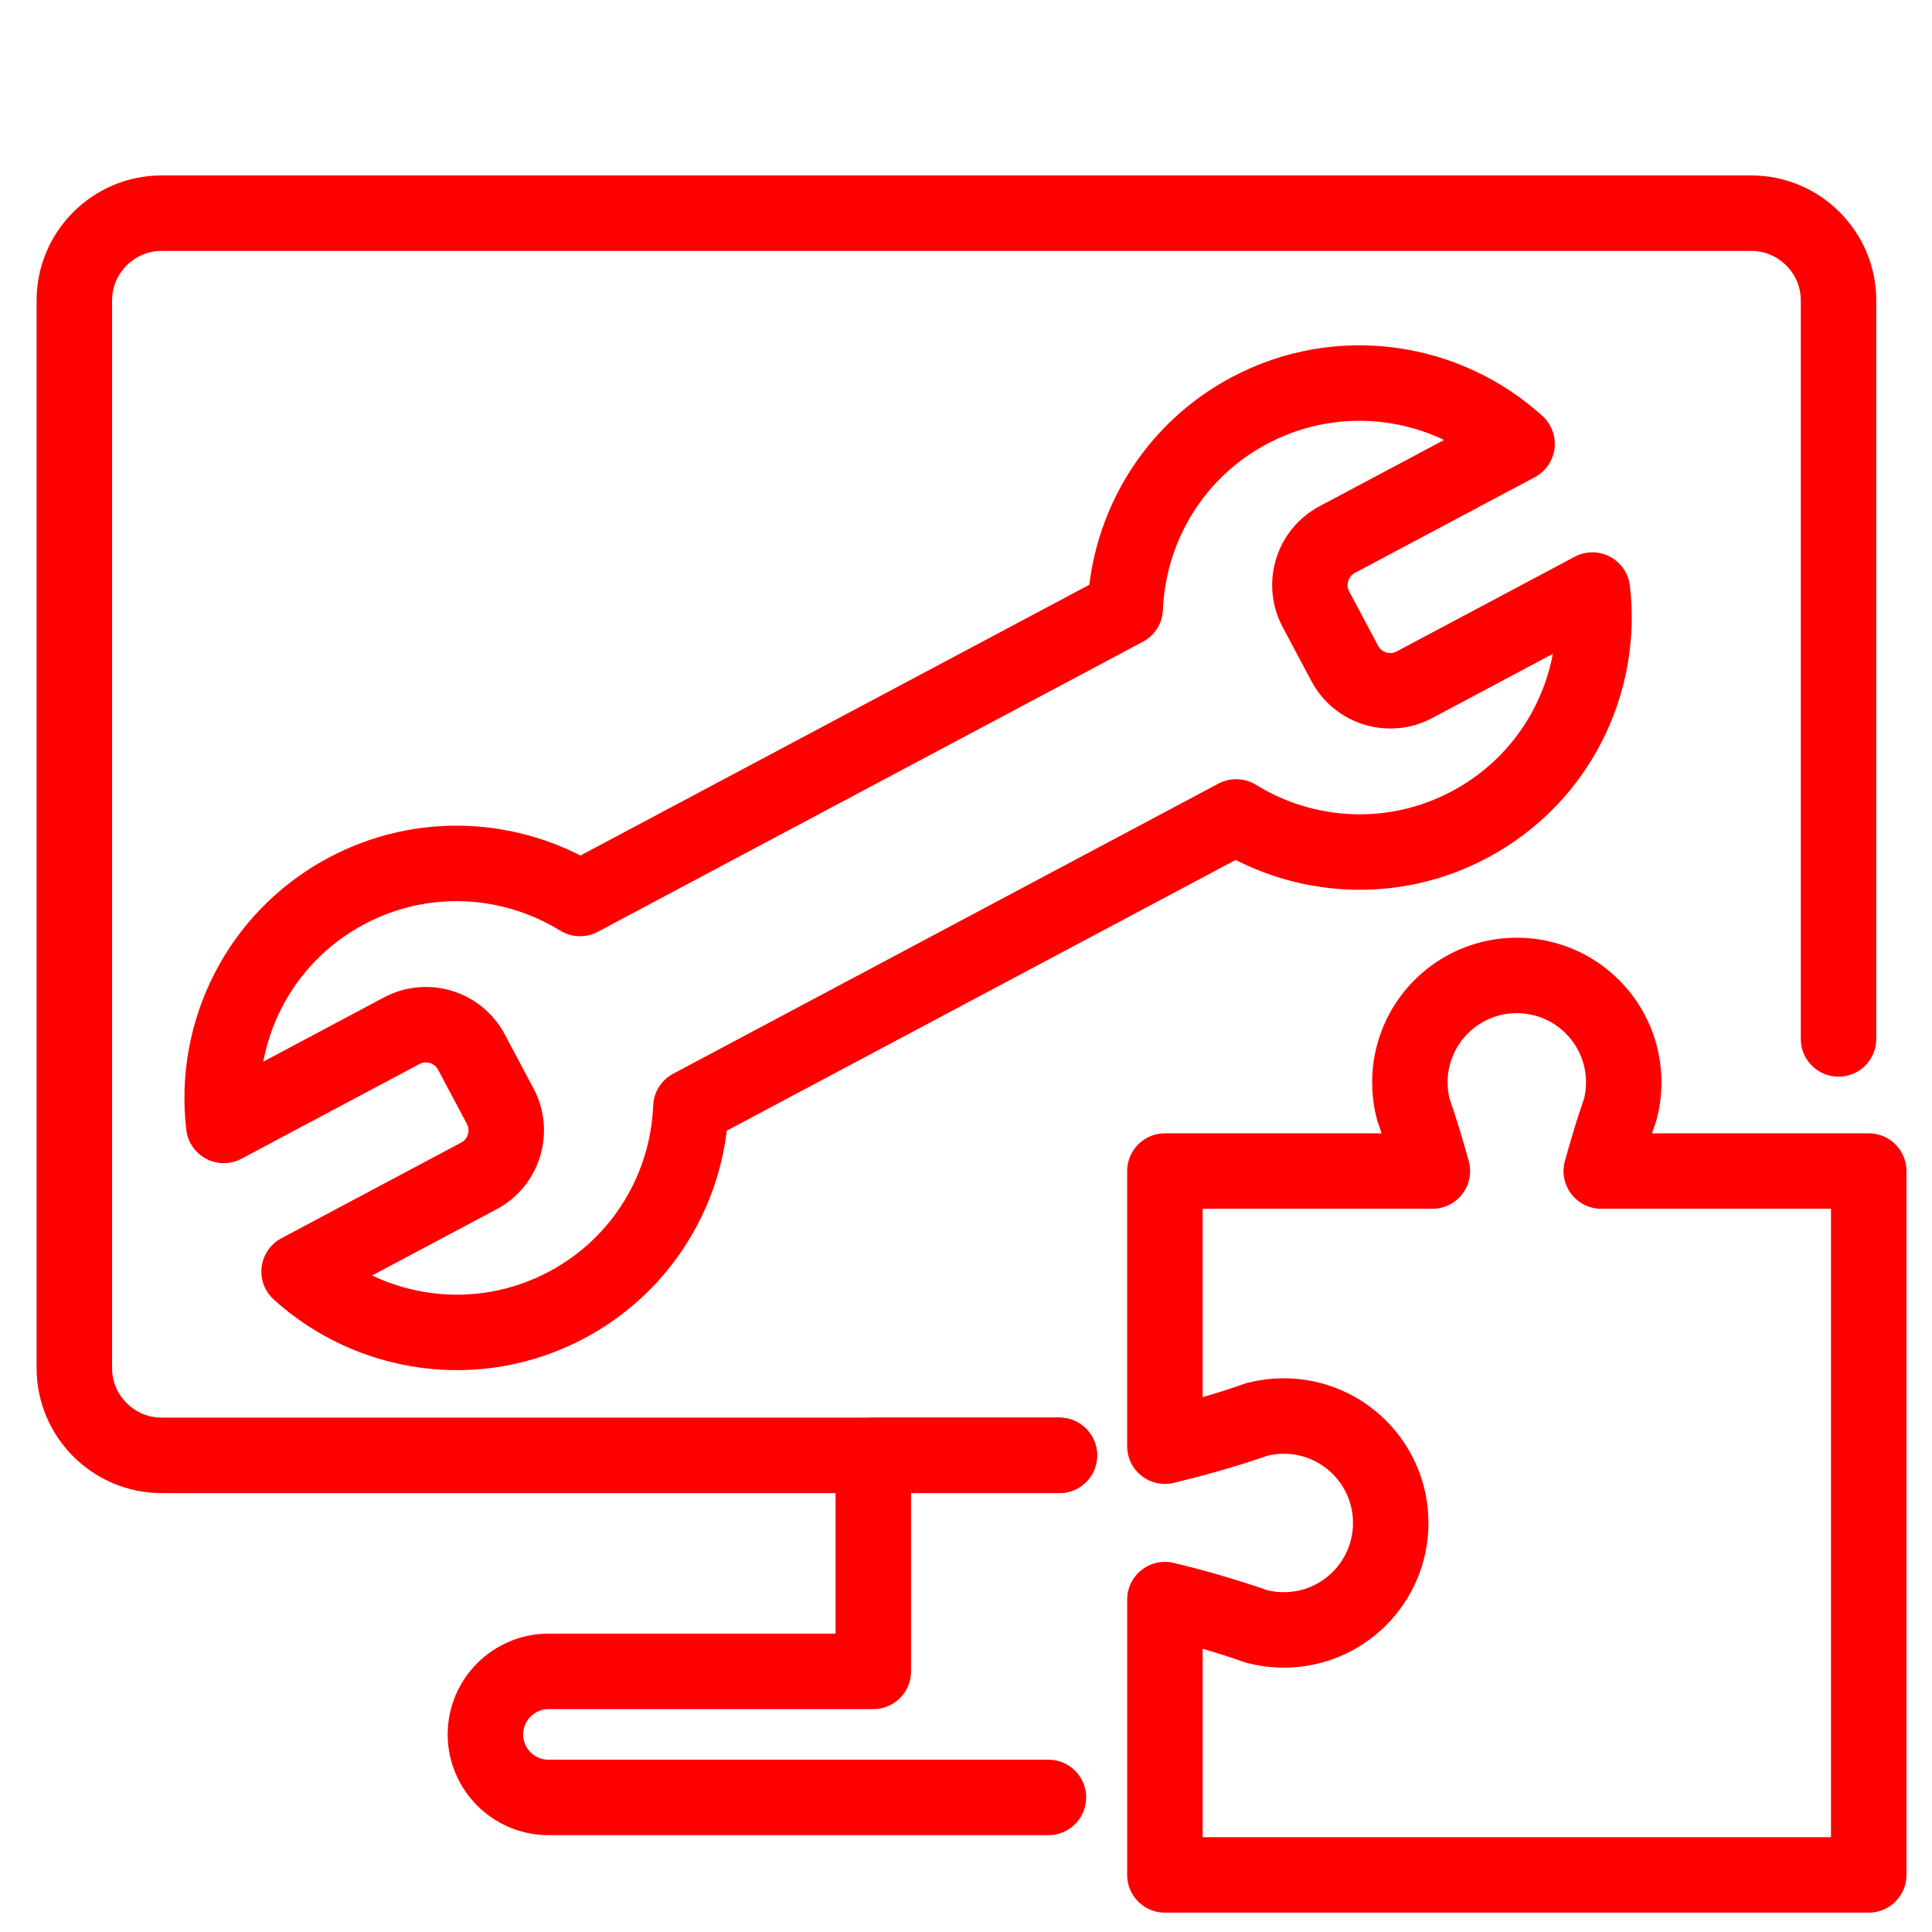
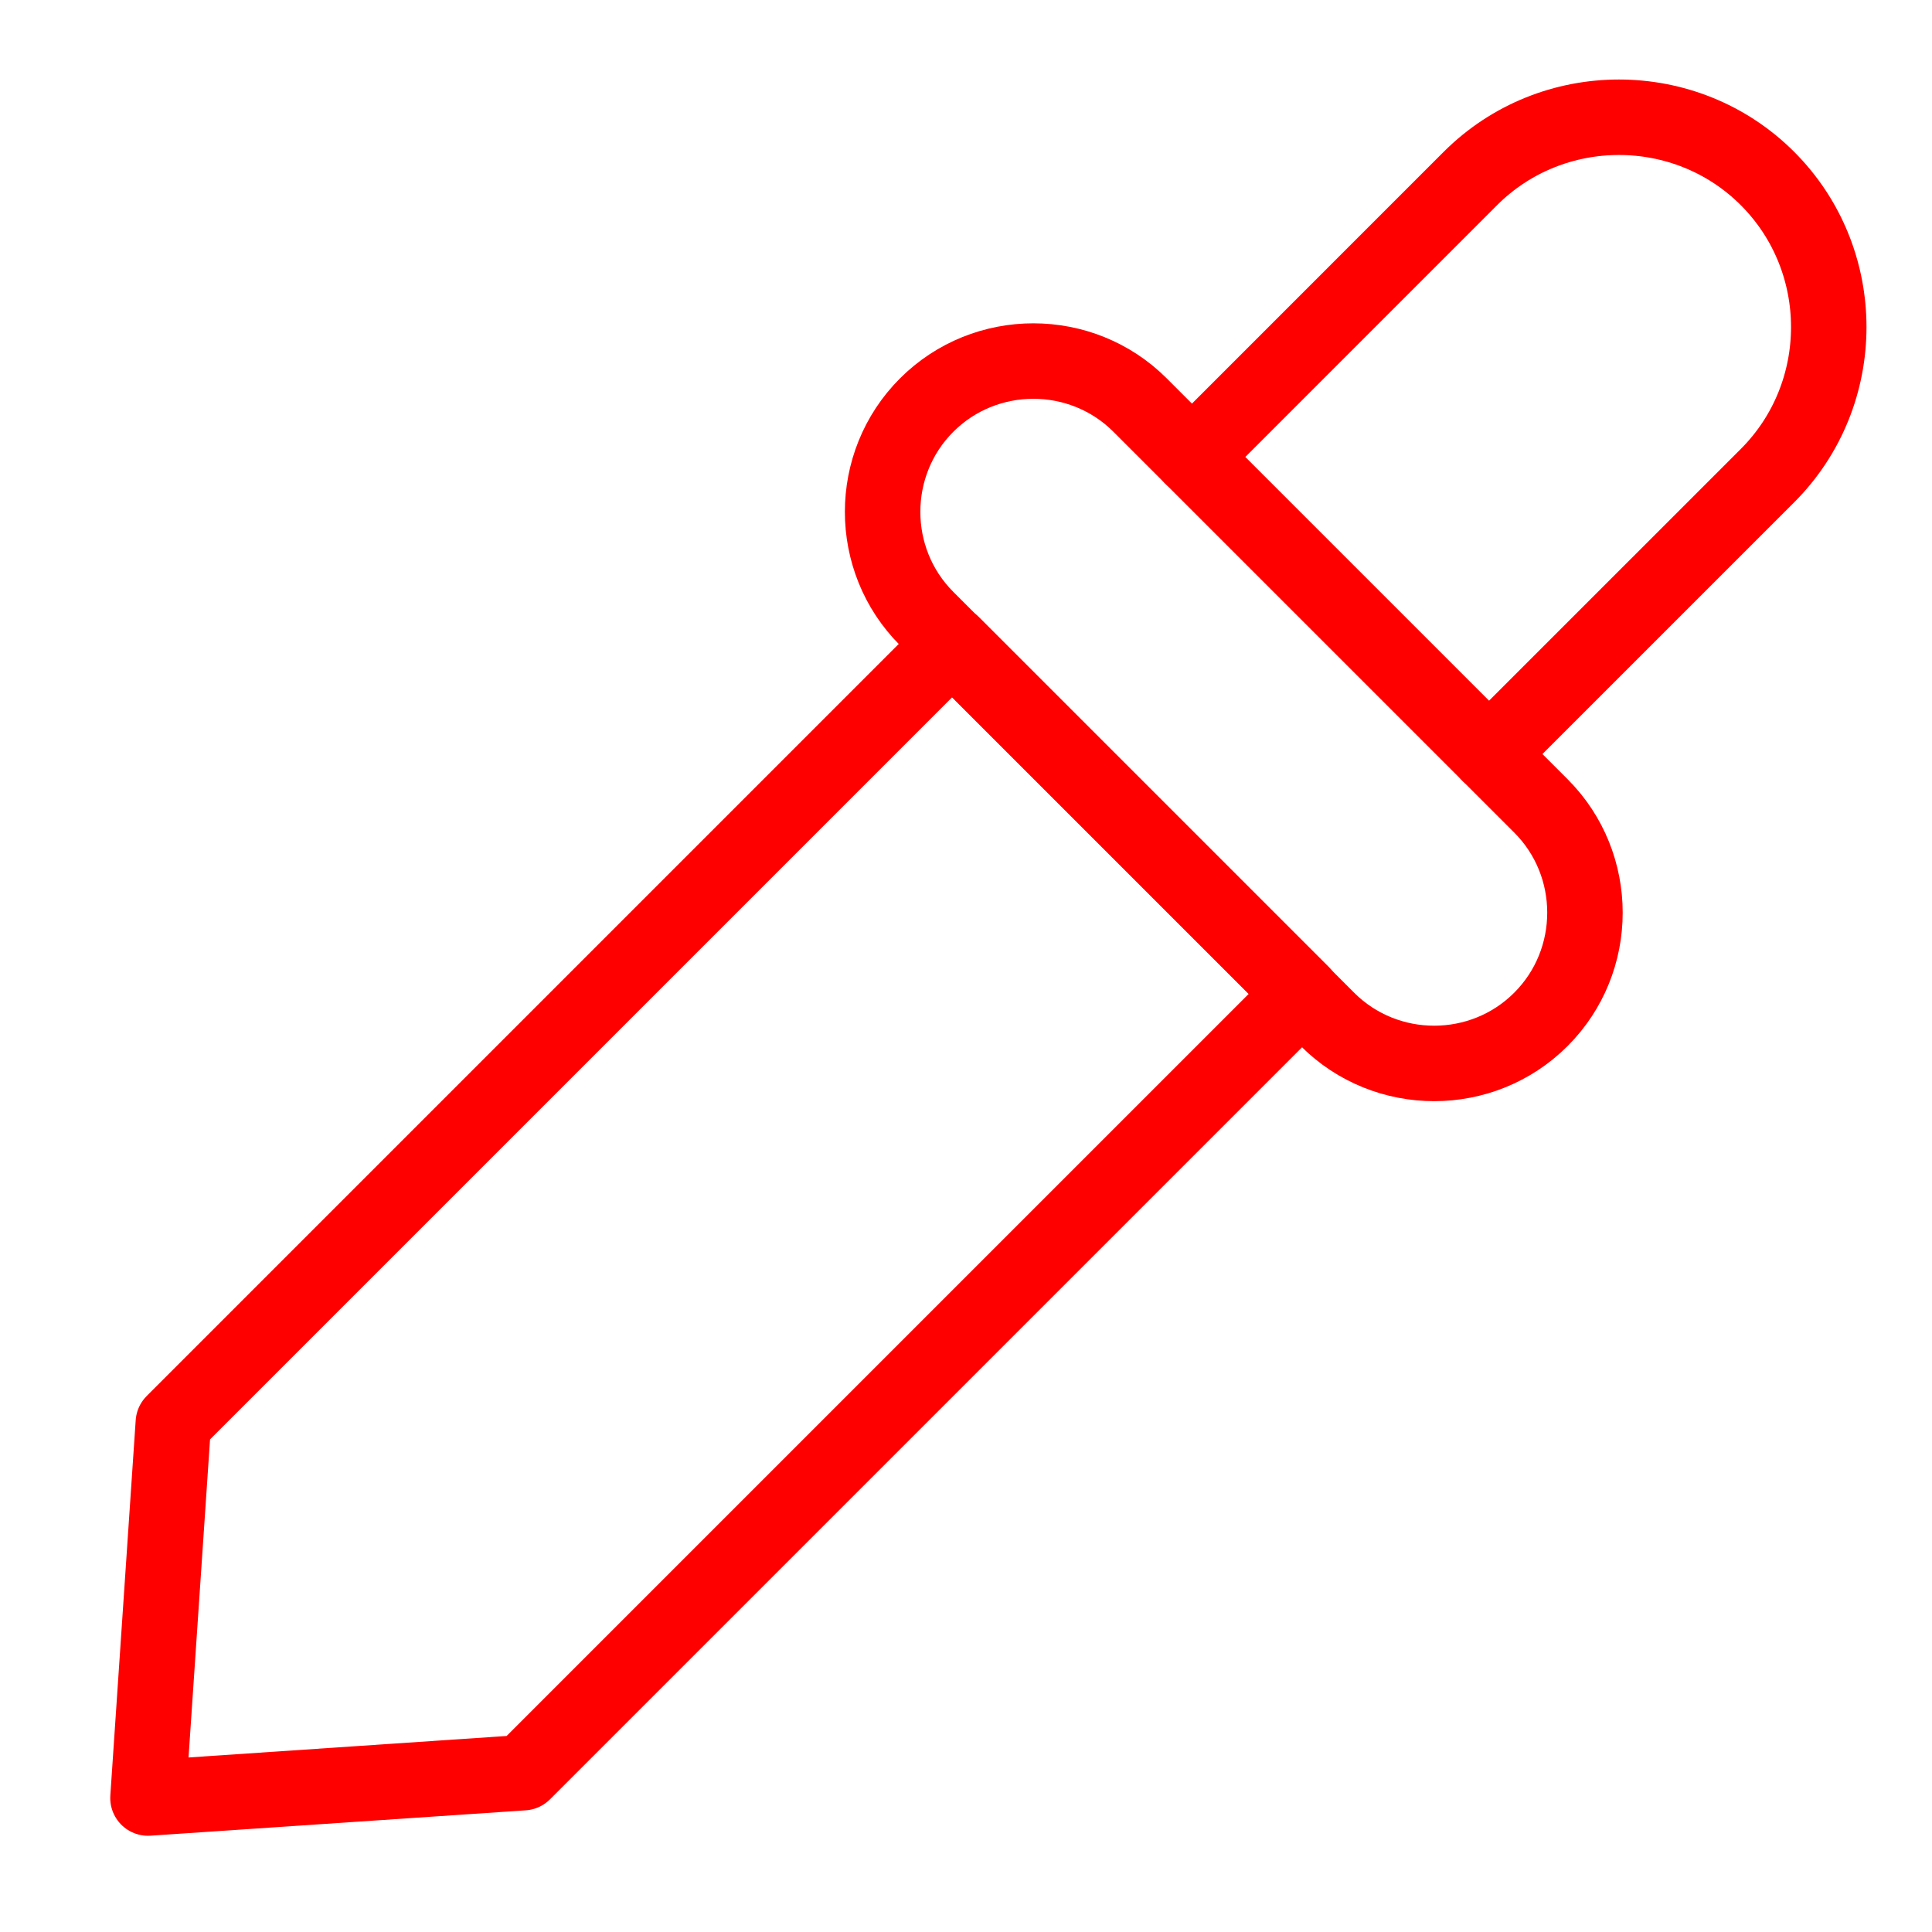
- <svg xmlns="http://www.w3.org/2000/svg" version="1.1" x="0px" y="0px" width="128px" height="128px" viewBox="0 0 128 128" enable-background="new 0 0 128 128" xml:space="preserve">
-   <g id="Calque_2">
-     <path fill="none" stroke="#FF0000" stroke-width="5" stroke-linecap="round" stroke-linejoin="round" stroke-miterlimit="10" d="   M70.186,96.421H10.699c-3.177,0-5.774-2.601-5.774-5.773v-70.75c0-3.177,2.598-5.774,5.774-5.774h105.334   c3.178,0,5.774,2.598,5.774,5.774v48.935" />
-     <path fill="none" stroke="#FF0000" stroke-width="5" stroke-linecap="round" stroke-linejoin="round" stroke-miterlimit="10" d="   M70.186,96.421H57.858v14.313H36.332c-2.297,0-4.173,1.878-4.173,4.176c0,2.296,1.876,4.174,4.173,4.174H69.46" />
-     <path fill="none" stroke="#FF0000" stroke-width="5" stroke-linecap="round" stroke-linejoin="round" stroke-miterlimit="10" d="   M45.773,73.344l36.124-19.22c4.543,2.806,10.414,3.194,15.469,0.505c5.818-3.096,8.863-9.362,8.134-15.536l-11.795,6.276   c-1.654,0.88-3.729,0.247-4.608-1.408l-1.916-3.601c-0.88-1.655-0.247-3.729,1.407-4.609l11.921-6.341   c-4.714-4.28-11.79-5.372-17.733-2.211c-5.056,2.689-8.013,7.773-8.227,13.11L38.426,59.528   c-4.543-2.803-10.414-3.193-15.469-0.501c-5.818,3.094-8.863,9.361-8.132,15.534l11.794-6.275c1.654-0.881,3.729-0.247,4.609,1.407   l1.916,3.602c0.879,1.654,0.246,3.728-1.408,4.608l-11.92,6.341c4.714,4.278,11.789,5.372,17.732,2.212   C42.604,83.765,45.561,78.68,45.773,73.344z" />
-   </g>
-   <g id="Calque_3">
-     <path fill="none" stroke="#FF0000" stroke-width="5" stroke-linecap="round" stroke-linejoin="round" stroke-miterlimit="10" d="   M92.139,100.896c0,3.92-3.17,7.092-7.09,7.092c-0.62,0-1.22-0.08-1.79-0.229c0,0-0.93-0.341-2.521-0.819   c-0.959-0.291-2.17-0.632-3.56-0.961v18.239h46.63V77.585h-17.721c0.352-1.262,0.66-2.28,0.891-2.989   c0.229-0.7,0.37-1.09,0.37-1.09c0.149-0.569,0.229-1.171,0.229-1.791c0-3.92-3.17-7.09-7.09-7.09c-3.91,0-7.08,3.17-7.08,7.09   c0,0.62,0.08,1.222,0.229,1.791c0,0,0.568,1.56,1.261,4.079h-17.72v18.229c3.66-0.879,6.08-1.771,6.08-1.771   c0.57-0.149,1.17-0.229,1.789-0.229C88.969,93.815,92.139,96.987,92.139,100.896z" />
+ <svg xmlns="http://www.w3.org/2000/svg" version="1.1" id="Calque_1" x="0px" y="0px" width="128px" height="128px" viewBox="0 0 128 128" enable-background="new 0 0 128 128" xml:space="preserve">
+   <g>
+     <polygon fill="none" stroke="#FF0000" stroke-width="5" stroke-linecap="round" stroke-linejoin="round" stroke-miterlimit="10" points="   63.089,42.654 86.274,65.84 34.669,117.444 9.804,119.124 11.485,94.259  " />
+     <path fill="none" stroke="#FF0000" stroke-width="5" stroke-linecap="round" stroke-linejoin="round" stroke-miterlimit="10" d="   M75.535,26.84l26.554,26.552c3.891,3.891,3.891,10.255,0,14.144l0,0c-3.889,3.892-10.254,3.892-14.143,0L61.392,40.981   c-3.889-3.889-3.889-10.252,0-14.142l0,0C65.28,22.948,71.646,22.948,75.535,26.84z" />
+     <path fill="none" stroke="#FF0000" stroke-width="5" stroke-linecap="round" stroke-linejoin="round" stroke-miterlimit="10" d="   M78.971,30.274l18.444-18.447c5.415-5.412,14.272-5.412,19.686,0l0,0c5.412,5.415,5.412,14.271,0,19.685L98.654,49.958" />
  </g>
</svg>
